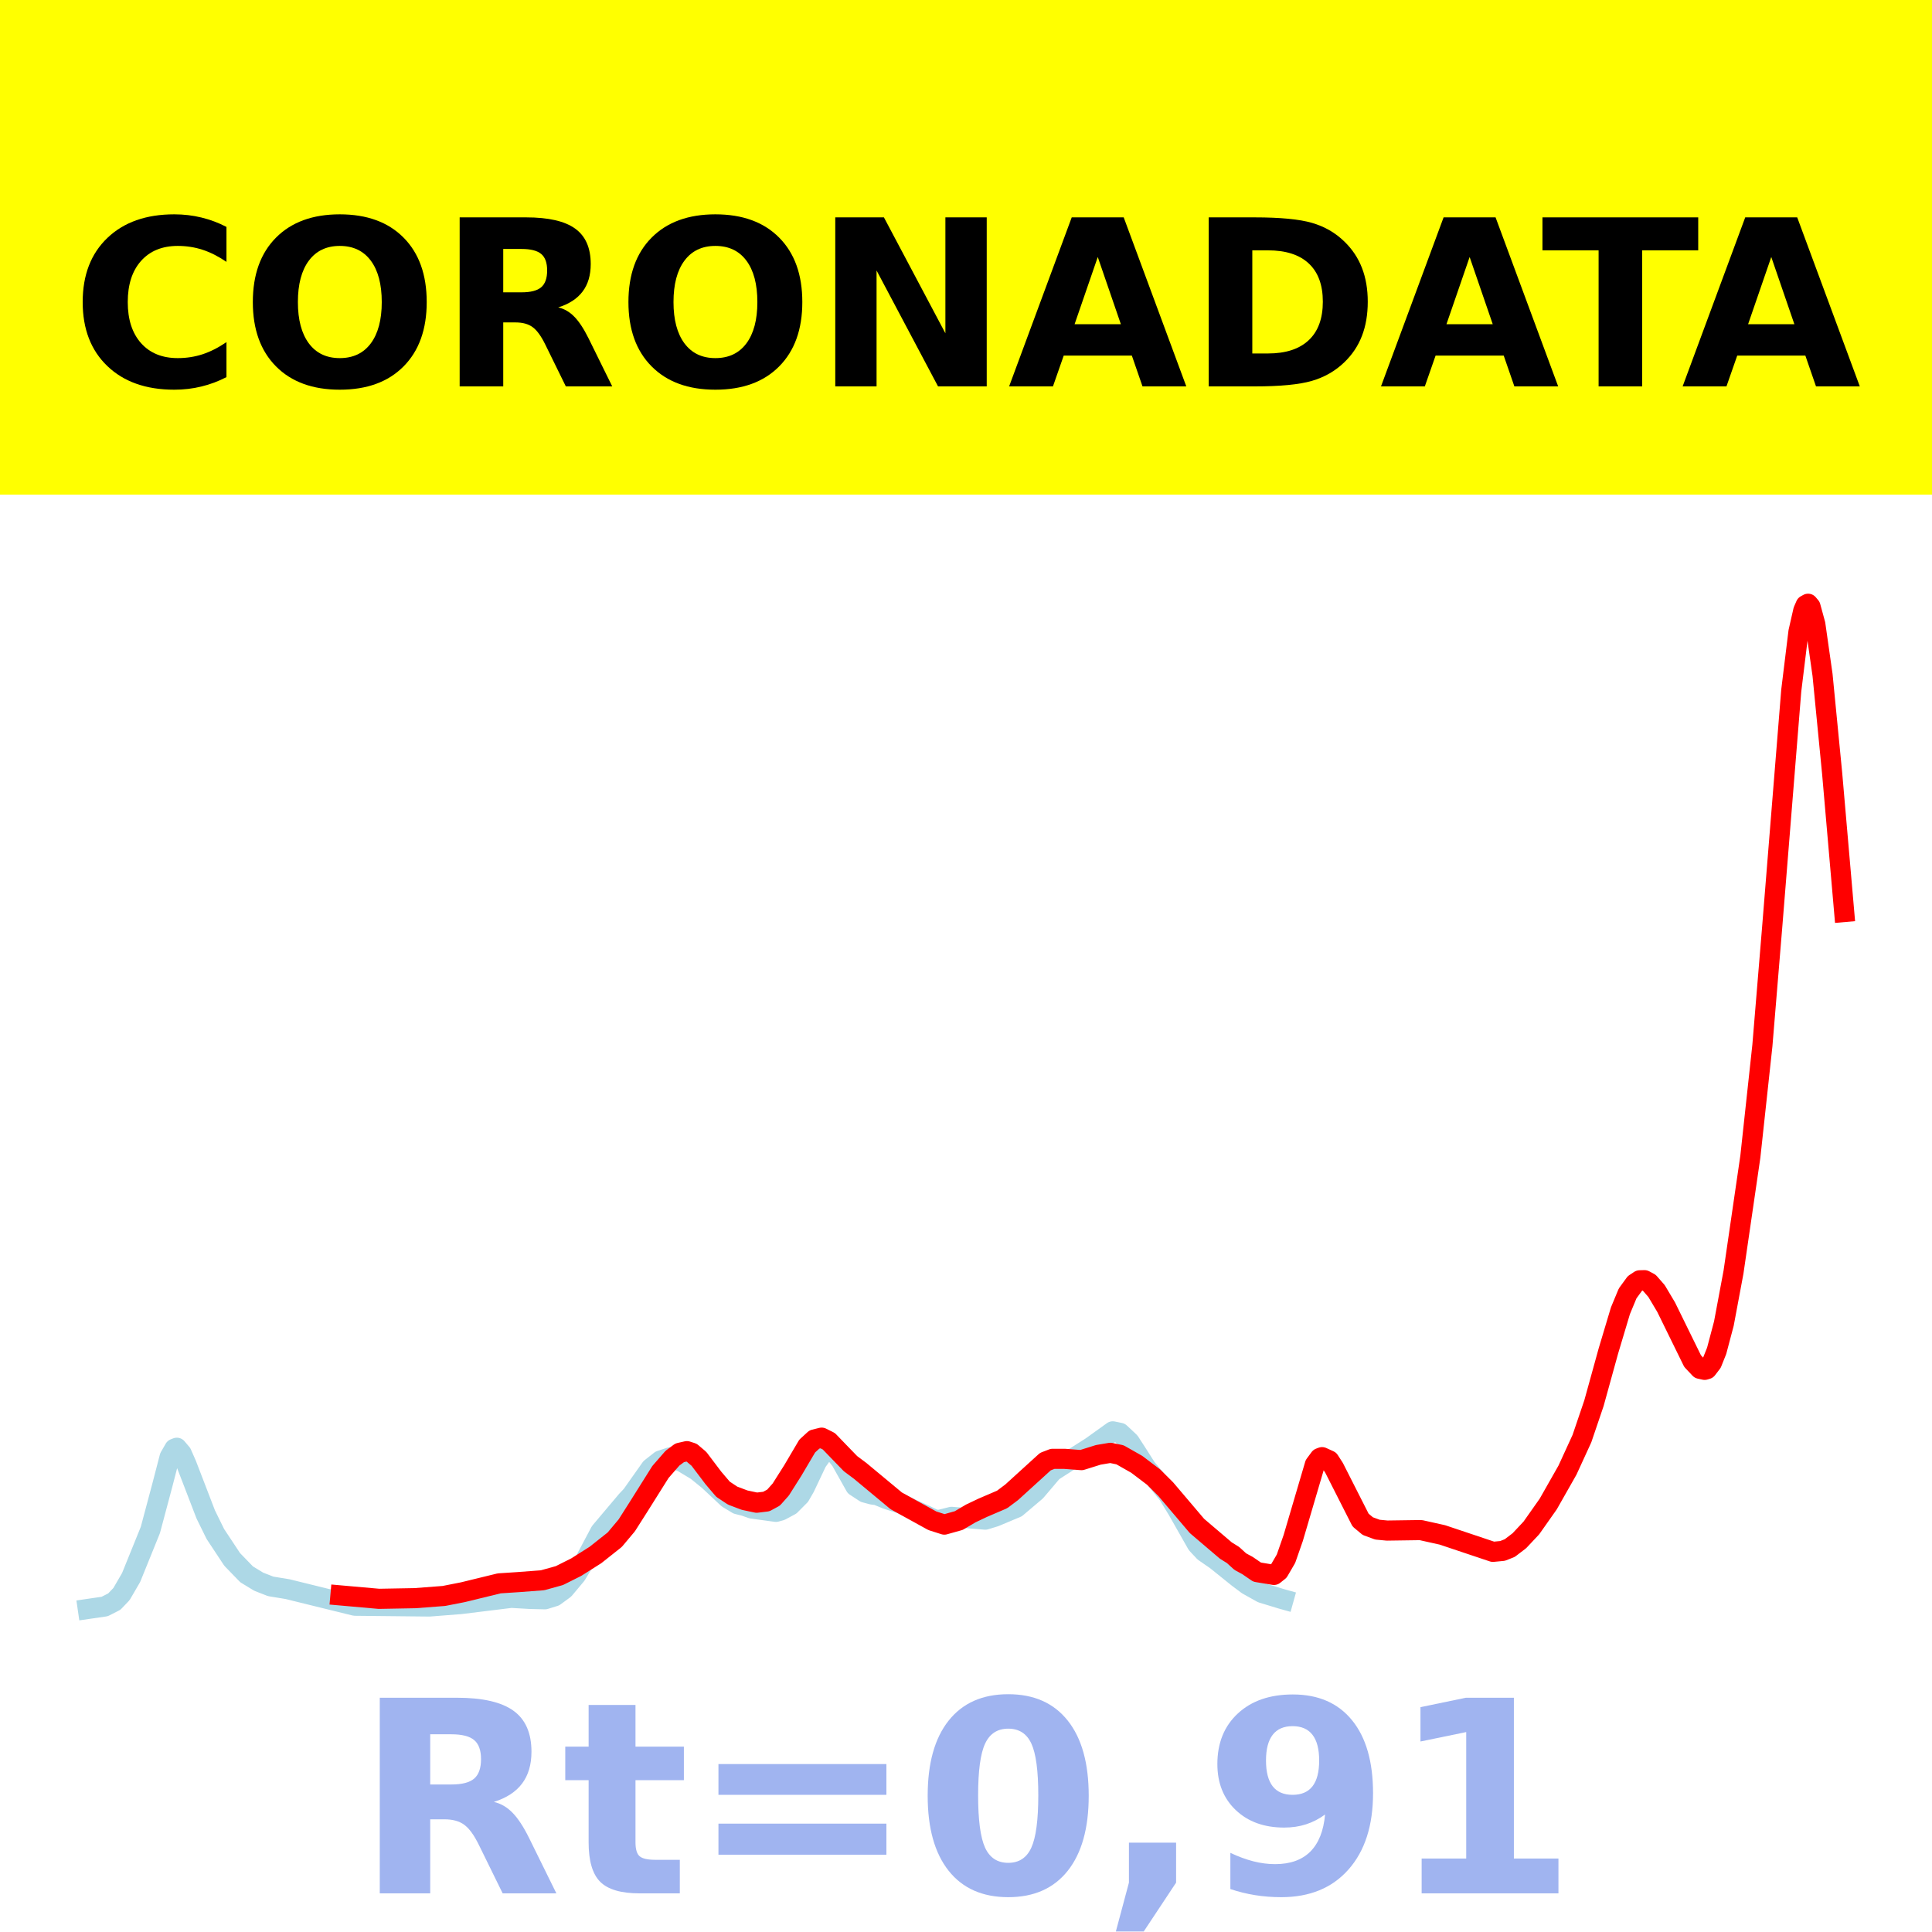
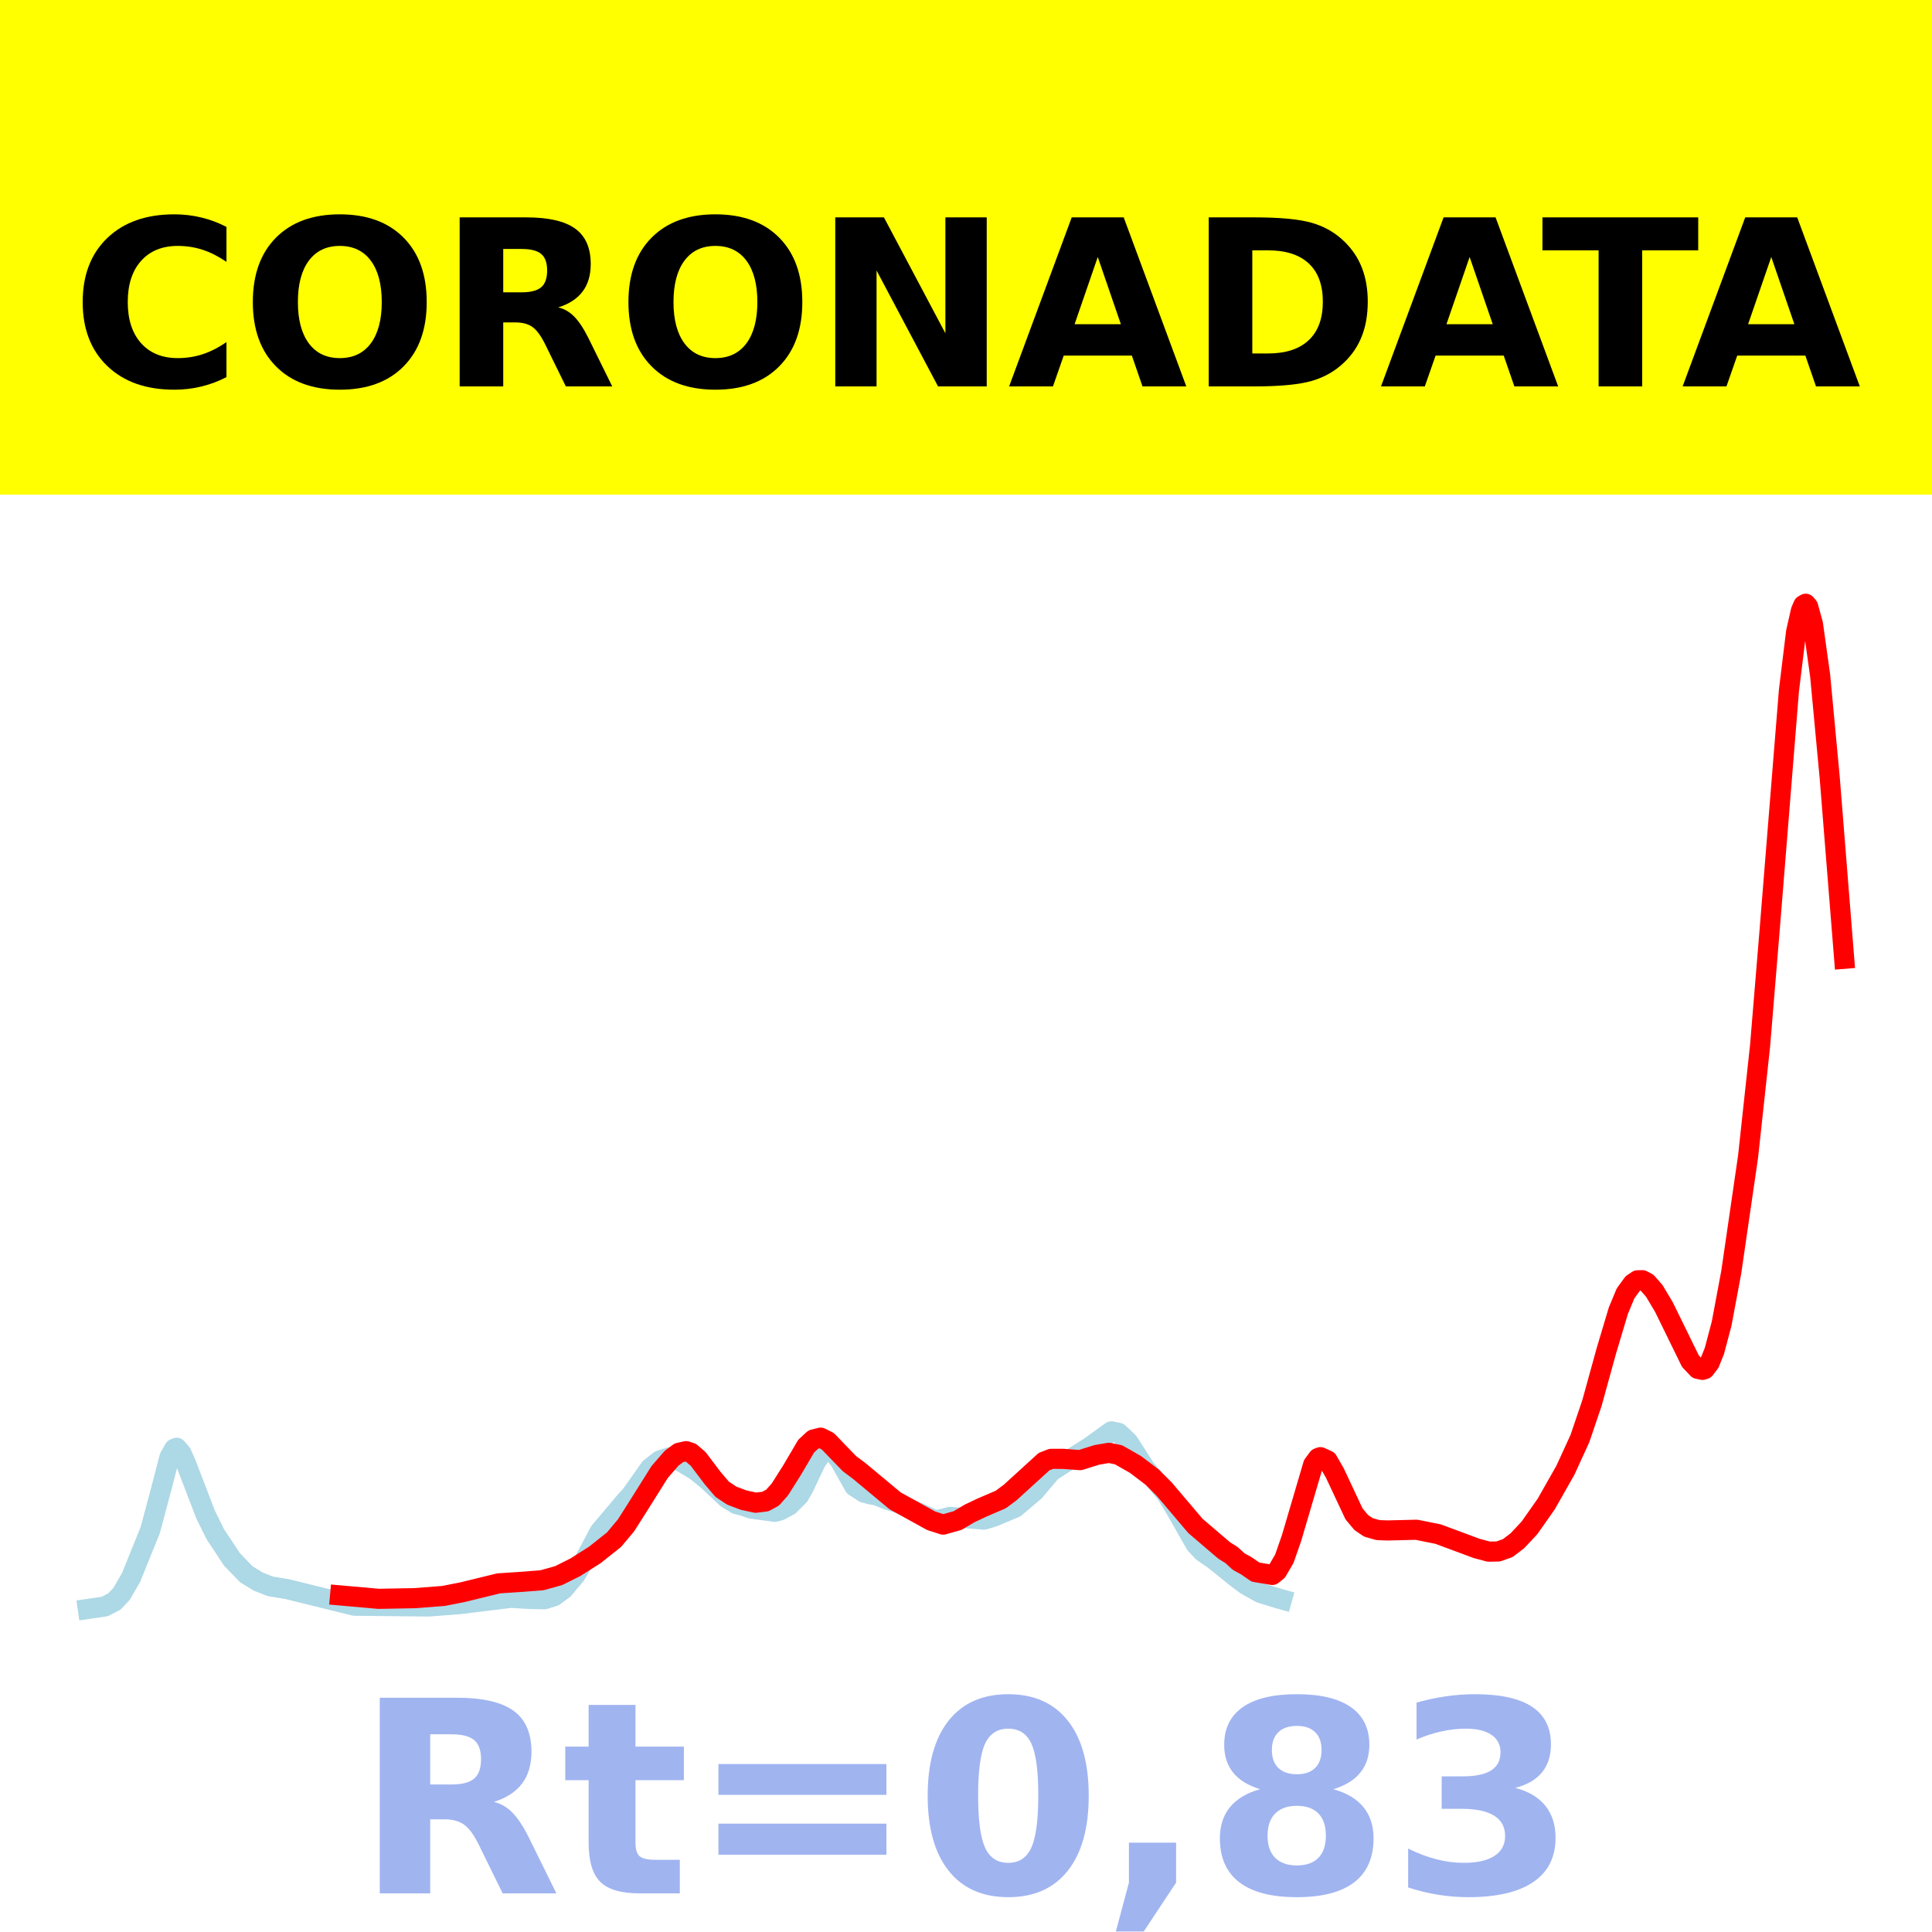
<svg xmlns="http://www.w3.org/2000/svg" xmlns:xlink="http://www.w3.org/1999/xlink" height="144pt" version="1.1" viewBox="0 0 144 144" width="144pt">
  <defs>
    <style type="text/css">*{stroke-linecap:butt;stroke-linejoin:round;}</style>
  </defs>
  <g id="figure_1">
    <g id="patch_1">
      <path d="M 0 144  L 144 144  L 144 0  L 0 0  z " style="fill:#ffffff;" />
    </g>
    <g id="axes_1">
      <g id="patch_2">
        <path d="M 0 144  L 144 144  L 144 0  L 0 0  z " style="fill:#ffffff;" />
      </g>
      <g id="line2d_1">
-         <path clip-path="url(#p3df64030e2)" d="M 6.545 119.923  L 7.801 119.74  L 8.518 119.375  L 9.056 118.811  L 9.773 117.577  L 11.208 114.035  L 12.105 110.674  L 12.643 108.599  L 13.001 107.977  L 13.181 107.907  L 13.539 108.33  L 13.898 109.145  L 15.333 112.874  L 16.05 114.333  L 17.305 116.231  L 18.381 117.341  L 19.278 117.888  L 20.174 118.239  L 21.43 118.445  L 26.451 119.681  L 32.01 119.739  L 34.341 119.556  L 38.107 119.093  L 39.542 119.176  L 40.618 119.201  L 41.335 118.978  L 42.052 118.454  L 42.949 117.383  L 43.666 116.198  L 44.742 114.169  L 46.715 111.831  L 47.073 111.453  L 48.508 109.423  L 49.225 108.86  L 49.943 108.624  L 50.839 108.959  L 51.915 109.606  L 52.812 110.334  L 54.247 111.679  L 54.964 112.112  L 55.502 112.248  L 56.04 112.438  L 57.833 112.684  L 58.192 112.587  L 58.909 112.201  L 59.626 111.479  L 59.985 110.855  L 60.882 108.961  L 61.42 108.205  L 61.778 108.042  L 62.137 108.173  L 62.675 108.863  L 63.751 110.778  L 64.468 111.247  L 65.006 111.392  L 65.365 111.438  L 66.082 111.732  L 67.158 112.075  L 68.055 112.518  L 68.951 112.918  L 69.669 113.265  L 70.027 113.283  L 70.924 113.057  L 73.435 113.265  L 74.152 113.046  L 75.766 112.369  L 77.2 111.153  L 77.738 110.521  L 78.456 109.674  L 79.89 108.753  L 81.325 107.843  L 82.939 106.685  L 83.477 106.796  L 84.194 107.467  L 84.732 108.298  L 85.45 109.425  L 86.167 110.28  L 87.064 111.39  L 87.781 112.566  L 89.215 115.091  L 89.753 115.667  L 90.65 116.287  L 92.264 117.587  L 92.981 118.124  L 94.057 118.726  L 95.492 119.164  L 95.671 119.214  L 95.671 119.214  " style="fill:none;stroke:#add8e6;stroke-linecap:square;stroke-width:1.5;" />
+         <path clip-path="url(#p7e85514dfa)" d="M 6.545 119.923  L 7.799 119.741  L 8.515 119.375  L 9.053 118.811  L 9.769 117.577  L 11.202 114.035  L 12.097 110.675  L 12.634 108.599  L 12.992 107.977  L 13.171 107.908  L 13.53 108.33  L 13.888 109.146  L 15.32 112.874  L 16.037 114.333  L 17.29 116.231  L 18.365 117.341  L 19.26 117.888  L 20.156 118.239  L 21.409 118.445  L 26.424 119.681  L 31.975 119.739  L 34.303 119.556  L 38.064 119.093  L 39.497 119.176  L 40.571 119.201  L 41.287 118.978  L 42.004 118.454  L 42.899 117.383  L 43.615 116.198  L 44.69 114.169  L 46.66 111.832  L 47.018 111.453  L 48.451 109.423  L 49.167 108.861  L 49.883 108.625  L 50.779 108.959  L 51.853 109.607  L 52.749 110.334  L 54.181 111.679  L 54.898 112.112  L 55.435 112.249  L 55.972 112.438  L 57.763 112.684  L 58.121 112.587  L 58.837 112.202  L 59.554 111.48  L 59.912 110.855  L 60.807 108.961  L 61.345 108.205  L 61.703 108.042  L 62.061 108.174  L 62.598 108.863  L 63.673 110.779  L 64.389 111.247  L 64.926 111.393  L 65.284 111.438  L 66.001 111.732  L 67.075 112.075  L 67.971 112.518  L 68.866 112.919  L 69.582 113.265  L 69.941 113.284  L 70.836 113.057  L 73.343 113.265  L 74.059 113.046  L 75.671 112.369  L 77.104 111.154  L 77.641 110.521  L 78.357 109.675  L 79.79 108.753  L 81.223 107.844  L 82.834 106.686  L 83.372 106.797  L 84.088 107.468  L 84.625 108.298  L 85.342 109.426  L 86.058 110.28  L 86.953 111.39  L 87.67 112.566  L 89.102 115.091  L 89.64 115.667  L 90.535 116.287  L 92.147 117.587  L 92.863 118.124  L 93.938 118.727  L 95.37 119.164  L 95.549 119.214  L 95.549 119.214  " style="fill:none;stroke:#add8e6;stroke-linecap:square;stroke-width:1.5;" />
      </g>
      <g id="line2d_2">
-         <path clip-path="url(#p3df64030e2)" d="M 25.375 118.913  L 28.244 119.167  L 30.934 119.118  L 33.086 118.953  L 34.521 118.67  L 37.21 118.014  L 38.645 117.92  L 40.438 117.784  L 41.694 117.435  L 42.949 116.806  L 44.384 115.898  L 45.818 114.761  L 46.715 113.692  L 47.611 112.284  L 49.225 109.714  L 50.122 108.685  L 50.66 108.283  L 51.198 108.161  L 51.557 108.277  L 52.095 108.734  L 53.171 110.156  L 53.888 110.998  L 54.605 111.474  L 55.502 111.813  L 56.399 112.003  L 57.116 111.916  L 57.654 111.624  L 58.192 111.021  L 59.088 109.606  L 60.164 107.782  L 60.702 107.289  L 61.24 107.155  L 61.778 107.424  L 62.496 108.168  L 63.392 109.093  L 64.11 109.629  L 66.8 111.864  L 69.489 113.348  L 70.386 113.635  L 71.462 113.333  L 72.359 112.802  L 73.255 112.377  L 74.69 111.762  L 75.407 111.224  L 77.918 108.94  L 78.456 108.733  L 79.352 108.734  L 80.608 108.829  L 81.863 108.436  L 82.76 108.285  L 83.477 108.432  L 84.732 109.146  L 85.988 110.098  L 86.884 110.991  L 89.215 113.735  L 91.367 115.568  L 91.905 115.902  L 92.443 116.394  L 92.981 116.685  L 93.699 117.177  L 94.954 117.385  L 95.313 117.1  L 95.851 116.177  L 96.389 114.634  L 98.002 109.161  L 98.361 108.675  L 98.54 108.608  L 99.078 108.853  L 99.437 109.41  L 101.41 113.299  L 101.948 113.748  L 102.665 114.011  L 103.382 114.08  L 105.893 114.044  L 107.507 114.403  L 111.273 115.665  L 111.99 115.597  L 112.528 115.384  L 113.245 114.837  L 114.142 113.881  L 115.397 112.099  L 116.832 109.572  L 117.908 107.226  L 118.804 104.587  L 119.88 100.694  L 120.777 97.697  L 121.315 96.402  L 121.853 95.665  L 122.212 95.427  L 122.57 95.417  L 122.929 95.609  L 123.467 96.224  L 124.184 97.427  L 126.157 101.45  L 126.695 102.022  L 127.054 102.101  L 127.233 102.047  L 127.592 101.576  L 127.95 100.681  L 128.488 98.65  L 129.205 94.818  L 130.461 86.208  L 131.357 77.937  L 132.075 69.267  L 133.509 51.478  L 134.047 47.088  L 134.406 45.51  L 134.585 45.099  L 134.765 45  L 134.944 45.213  L 135.303 46.526  L 135.841 50.303  L 136.558 57.645  L 137.455 67.976  L 137.455 67.976  " style="fill:none;stroke:#ff0000;stroke-linecap:square;stroke-width:1.5;" />
+         <path clip-path="url(#p7e85514dfa)" d="M 25.349 118.913  L 28.214 119.167  L 30.901 119.118  L 33.05 118.953  L 34.482 118.67  L 37.169 118.014  L 38.601 117.92  L 40.392 117.784  L 41.646 117.435  L 42.899 116.806  L 44.332 115.898  L 45.764 114.761  L 46.66 113.692  L 47.555 112.284  L 49.167 109.715  L 50.062 108.685  L 50.6 108.283  L 51.137 108.161  L 51.495 108.277  L 52.032 108.734  L 53.107 110.156  L 53.823 110.998  L 54.539 111.475  L 55.435 111.813  L 56.33 112.004  L 57.047 111.916  L 57.584 111.624  L 58.121 111.021  L 59.017 109.607  L 60.091 107.782  L 60.628 107.29  L 61.166 107.155  L 61.703 107.424  L 62.419 108.168  L 63.315 109.093  L 64.031 109.629  L 66.717 111.864  L 69.403 113.349  L 70.299 113.635  L 71.373 113.333  L 72.269 112.802  L 73.164 112.378  L 74.597 111.762  L 75.313 111.225  L 77.82 108.94  L 78.357 108.733  L 79.253 108.735  L 80.506 108.829  L 81.76 108.436  L 82.655 108.285  L 83.372 108.433  L 84.625 109.147  L 85.879 110.098  L 86.774 110.992  L 89.102 113.735  L 91.251 115.569  L 91.789 115.902  L 92.326 116.394  L 92.863 116.685  L 93.579 117.177  L 94.833 117.385  L 95.191 117.1  L 95.728 116.177  L 96.266 114.634  L 97.877 109.161  L 98.236 108.676  L 98.415 108.608  L 98.952 108.853  L 99.489 109.785  L 100.922 112.838  L 101.459 113.481  L 101.996 113.843  L 102.713 114.047  L 103.429 114.071  L 105.578 114.019  L 107.19 114.344  L 110.055 115.408  L 110.95 115.649  L 111.667 115.638  L 112.383 115.384  L 113.099 114.838  L 113.995 113.881  L 115.248 112.099  L 116.681 109.572  L 117.756 107.226  L 118.651 104.588  L 119.725 100.695  L 120.621 97.698  L 121.158 96.403  L 121.695 95.666  L 122.053 95.428  L 122.412 95.418  L 122.77 95.61  L 123.307 96.225  L 124.023 97.428  L 125.993 101.451  L 126.531 102.023  L 126.889 102.102  L 127.068 102.047  L 127.426 101.577  L 127.784 100.682  L 128.321 98.651  L 129.038 94.818  L 130.291 86.209  L 131.187 77.938  L 131.903 69.269  L 133.336 51.481  L 133.873 47.09  L 134.231 45.513  L 134.41 45.101  L 134.589 45  L 134.768 45.211  L 135.126 46.512  L 135.664 50.361  L 136.38 58.007  L 137.455 71.461  L 137.455 71.461  " style="fill:none;stroke:#ff0000;stroke-linecap:square;stroke-width:1.5;" />
      </g>
      <g id="patch_3">
        <path d="M 0 144  L 0 0  " style="fill:none;stroke:#ffffff;stroke-linecap:square;stroke-linejoin:miter;stroke-width:0.8;" />
      </g>
      <g id="patch_4">
        <path d="M 144 144  L 144 0  " style="fill:none;stroke:#ffffff;stroke-linecap:square;stroke-linejoin:miter;stroke-width:0.8;" />
      </g>
      <g id="patch_5">
-         <path d="M -0 144  L 144 144  " style="fill:none;stroke:#ffffff;stroke-linecap:square;stroke-linejoin:miter;stroke-width:0.8;" />
+         <path d="M 0 144  L 144 144  " style="fill:none;stroke:#ffffff;stroke-linecap:square;stroke-linejoin:miter;stroke-width:0.8;" />
      </g>
      <g id="patch_6">
-         <path d="M -0 0  L 144 0  " style="fill:none;stroke:#ffffff;stroke-linecap:square;stroke-linejoin:miter;stroke-width:0.8;" />
+         <path d="M 0 0  L 144 0  " style="fill:none;stroke:#ffffff;stroke-linecap:square;stroke-linejoin:miter;stroke-width:0.8;" />
      </g>
    </g>
    <g id="text_1">
      <g id="patch_7">
        <path d="M -64.848 36.368  L 208.848 36.368  L 208.848 -7.654  L -64.848 -7.654  z " style="fill:#ffff00;stroke:#ffff00;stroke-linejoin:miter;" />
      </g>
      <g transform="translate(72 9.45018)scale(0.1728 -0.1728)" />
      <g transform="translate(-60.87375 28.8)scale(0.1728 -0.1728)">
        <defs>
          <path id="DejaVuSans-Bold-32" />
          <path d="M 67 4  Q 61.812 1.312 56.203 -0.047  Q 50.594 -1.422 44.484 -1.422  Q 26.266 -1.422 15.625 8.766  Q 4.984 18.953 4.984 36.375  Q 4.984 53.859 15.625 64.031  Q 26.266 74.219 44.484 74.219  Q 50.594 74.219 56.203 72.844  Q 61.812 71.484 67 68.797  L 67 53.719  Q 61.766 57.281 56.688 58.938  Q 51.609 60.594 46 60.594  Q 35.938 60.594 30.172 54.141  Q 24.422 47.703 24.422 36.375  Q 24.422 25.094 30.172 18.641  Q 35.938 12.203 46 12.203  Q 51.609 12.203 56.688 13.859  Q 61.766 15.531 67 19.094  z " id="DejaVuSans-Bold-67" />
          <path d="M 42.484 60.594  Q 33.891 60.594 29.156 54.25  Q 24.422 47.906 24.422 36.375  Q 24.422 24.906 29.156 18.547  Q 33.891 12.203 42.484 12.203  Q 51.125 12.203 55.859 18.547  Q 60.594 24.906 60.594 36.375  Q 60.594 47.906 55.859 54.25  Q 51.125 60.594 42.484 60.594  z M 42.484 74.219  Q 60.062 74.219 70.016 64.156  Q 79.984 54.109 79.984 36.375  Q 79.984 18.703 70.016 8.641  Q 60.062 -1.422 42.484 -1.422  Q 24.953 -1.422 14.969 8.641  Q 4.984 18.703 4.984 36.375  Q 4.984 54.109 14.969 64.156  Q 24.953 74.219 42.484 74.219  z " id="DejaVuSans-Bold-79" />
          <path d="M 35.891 40.578  Q 41.797 40.578 44.359 42.766  Q 46.922 44.969 46.922 50  Q 46.922 54.984 44.359 57.125  Q 41.797 59.281 35.891 59.281  L 27.984 59.281  L 27.984 40.578  z M 27.984 27.594  L 27.984 0  L 9.188 0  L 9.188 72.906  L 37.891 72.906  Q 52.297 72.906 59 68.062  Q 65.719 63.234 65.719 52.781  Q 65.719 45.562 62.219 40.922  Q 58.734 36.281 51.703 34.078  Q 55.562 33.203 58.609 30.094  Q 61.672 27 64.797 20.703  L 75 0  L 54.984 0  L 46.094 18.109  Q 43.406 23.578 40.641 25.578  Q 37.891 27.594 33.297 27.594  z " id="DejaVuSans-Bold-82" />
          <path d="M 9.188 72.906  L 30.172 72.906  L 56.688 22.906  L 56.688 72.906  L 74.516 72.906  L 74.516 0  L 53.516 0  L 27 50  L 27 0  L 9.188 0  z " id="DejaVuSans-Bold-78" />
          <path d="M 53.422 13.281  L 24.031 13.281  L 19.391 0  L 0.484 0  L 27.484 72.906  L 49.906 72.906  L 76.906 0  L 58.016 0  z M 28.719 26.812  L 48.688 26.812  L 38.719 55.812  z " id="DejaVuSans-Bold-65" />
          <path d="M 27.984 58.688  L 27.984 14.203  L 34.719 14.203  Q 46.234 14.203 52.312 19.922  Q 58.406 25.641 58.406 36.531  Q 58.406 47.359 52.344 53.016  Q 46.297 58.688 34.719 58.688  z M 9.188 72.906  L 29 72.906  Q 45.609 72.906 53.734 70.531  Q 61.859 68.172 67.672 62.5  Q 72.797 57.562 75.281 51.109  Q 77.781 44.672 77.781 36.531  Q 77.781 28.266 75.281 21.797  Q 72.797 15.328 67.672 10.406  Q 61.812 4.734 53.609 2.359  Q 45.406 0 29 0  L 9.188 0  z " id="DejaVuSans-Bold-68" />
          <path d="M 0.484 72.906  L 67.672 72.906  L 67.672 58.688  L 43.5 58.688  L 43.5 0  L 24.703 0  L 24.703 58.688  L 0.484 58.688  z " id="DejaVuSans-Bold-84" />
        </defs>
        <use xlink:href="#DejaVuSans-Bold-32" />
        <use x="34.814" xlink:href="#DejaVuSans-Bold-32" />
        <use x="69.629" xlink:href="#DejaVuSans-Bold-32" />
        <use x="104.443" xlink:href="#DejaVuSans-Bold-32" />
        <use x="139.258" xlink:href="#DejaVuSans-Bold-32" />
        <use x="174.072" xlink:href="#DejaVuSans-Bold-32" />
        <use x="208.887" xlink:href="#DejaVuSans-Bold-32" />
        <use x="243.701" xlink:href="#DejaVuSans-Bold-32" />
        <use x="278.516" xlink:href="#DejaVuSans-Bold-32" />
        <use x="313.33" xlink:href="#DejaVuSans-Bold-32" />
        <use x="348.145" xlink:href="#DejaVuSans-Bold-32" />
        <use x="382.959" xlink:href="#DejaVuSans-Bold-67" />
        <use x="456.348" xlink:href="#DejaVuSans-Bold-79" />
        <use x="541.357" xlink:href="#DejaVuSans-Bold-82" />
        <use x="618.359" xlink:href="#DejaVuSans-Bold-79" />
        <use x="703.369" xlink:href="#DejaVuSans-Bold-78" />
        <use x="787.061" xlink:href="#DejaVuSans-Bold-65" />
        <use x="864.453" xlink:href="#DejaVuSans-Bold-68" />
        <use x="947.461" xlink:href="#DejaVuSans-Bold-65" />
        <use x="1017.104" xlink:href="#DejaVuSans-Bold-84" />
        <use x="1077.566" xlink:href="#DejaVuSans-Bold-65" />
        <use x="1154.959" xlink:href="#DejaVuSans-Bold-32" />
        <use x="1189.773" xlink:href="#DejaVuSans-Bold-32" />
        <use x="1224.588" xlink:href="#DejaVuSans-Bold-32" />
        <use x="1259.402" xlink:href="#DejaVuSans-Bold-32" />
        <use x="1294.217" xlink:href="#DejaVuSans-Bold-32" />
        <use x="1329.031" xlink:href="#DejaVuSans-Bold-32" />
        <use x="1363.846" xlink:href="#DejaVuSans-Bold-32" />
        <use x="1398.66" xlink:href="#DejaVuSans-Bold-32" />
        <use x="1433.475" xlink:href="#DejaVuSans-Bold-32" />
        <use x="1468.289" xlink:href="#DejaVuSans-Bold-32" />
        <use x="1503.104" xlink:href="#DejaVuSans-Bold-32" />
      </g>
    </g>
    <g id="text_2">
      <g style="fill:#4169e1;opacity:0.5;" transform="translate(26.46875 141.12)scale(0.2 -0.2)">
        <defs>
          <path d="M 27.484 70.219  L 27.484 54.688  L 45.516 54.688  L 45.516 42.188  L 27.484 42.188  L 27.484 19  Q 27.484 15.188 29 13.844  Q 30.516 12.5 35.016 12.5  L 44 12.5  L 44 0  L 29 0  Q 18.656 0 14.328 4.312  Q 10.016 8.641 10.016 19  L 10.016 42.188  L 1.312 42.188  L 1.312 54.688  L 10.016 54.688  L 10.016 70.219  z " id="DejaVuSans-Bold-116" />
          <path d="M 10.594 48.188  L 73.188 48.188  L 73.188 36.719  L 10.594 36.719  z M 10.594 25.984  L 73.188 25.984  L 73.188 14.406  L 10.594 14.406  z " id="DejaVuSans-Bold-61" />
          <path d="M 46 36.531  Q 46 50.203 43.438 55.781  Q 40.875 61.375 34.812 61.375  Q 28.766 61.375 26.172 55.781  Q 23.578 50.203 23.578 36.531  Q 23.578 22.703 26.172 17.031  Q 28.766 11.375 34.812 11.375  Q 40.828 11.375 43.406 17.031  Q 46 22.703 46 36.531  z M 64.797 36.375  Q 64.797 18.266 56.984 8.422  Q 49.172 -1.422 34.812 -1.422  Q 20.406 -1.422 12.594 8.422  Q 4.781 18.266 4.781 36.375  Q 4.781 54.547 12.594 64.375  Q 20.406 74.219 34.812 74.219  Q 49.172 74.219 56.984 64.375  Q 64.797 54.547 64.797 36.375  z " id="DejaVuSans-Bold-48" />
          <path d="M 10.203 18.891  L 27.781 18.891  L 27.781 4  L 15.719 -14.203  L 5.328 -14.203  L 10.203 4  z " id="DejaVuSans-Bold-44" />
-           <path d="M 10.016 1.609  L 10.016 15.094  Q 14.5 12.984 18.594 11.938  Q 22.703 10.891 26.703 10.891  Q 35.109 10.891 39.797 15.547  Q 44.484 20.219 45.312 29.391  Q 42 26.953 38.234 25.734  Q 34.469 24.516 30.078 24.516  Q 18.891 24.516 12.031 31.031  Q 5.172 37.547 5.172 48.188  Q 5.172 59.969 12.812 67.047  Q 20.453 74.125 33.297 74.125  Q 47.562 74.125 55.375 64.5  Q 63.188 54.891 63.188 37.312  Q 63.188 19.234 54.047 8.906  Q 44.922 -1.422 29 -1.422  Q 23.875 -1.422 19.188 -0.656  Q 14.5 0.094 10.016 1.609  z M 33.203 36.719  Q 38.141 36.719 40.625 39.906  Q 43.109 43.109 43.109 49.516  Q 43.109 55.859 40.625 59.078  Q 38.141 62.312 33.203 62.312  Q 28.266 62.312 25.781 59.078  Q 23.297 55.859 23.297 49.516  Q 23.297 43.109 25.781 39.906  Q 28.266 36.719 33.203 36.719  z " id="DejaVuSans-Bold-57" />
-           <path d="M 11.719 12.984  L 28.328 12.984  L 28.328 60.109  L 11.281 56.594  L 11.281 69.391  L 28.219 72.906  L 46.094 72.906  L 46.094 12.984  L 62.703 12.984  L 62.703 0  L 11.719 0  z " id="DejaVuSans-Bold-49" />
+           <path d="M 34.812 32.625  Q 29.547 32.625 26.703 29.734  Q 23.875 26.859 23.875 21.484  Q 23.875 16.109 26.703 13.25  Q 29.547 10.406 34.812 10.406  Q 40.047 10.406 42.828 13.25  Q 45.609 16.109 45.609 21.484  Q 45.609 26.906 42.828 29.766  Q 40.047 32.625 34.812 32.625  z M 21.094 38.812  Q 14.453 40.828 11.078 44.969  Q 7.719 49.125 7.719 55.328  Q 7.719 64.547 14.594 69.375  Q 21.484 74.219 34.812 74.219  Q 48.047 74.219 54.922 69.406  Q 61.812 64.594 61.812 55.328  Q 61.812 49.125 58.422 44.969  Q 55.031 40.828 48.391 38.812  Q 55.812 36.766 59.594 32.156  Q 63.375 27.547 63.375 20.516  Q 63.375 9.672 56.172 4.125  Q 48.969 -1.422 34.812 -1.422  Q 20.609 -1.422 13.359 4.125  Q 6.109 9.672 6.109 20.516  Q 6.109 27.547 9.891 32.156  Q 13.672 36.766 21.094 38.812  z M 25.484 53.422  Q 25.484 49.078 27.906 46.734  Q 30.328 44.391 34.812 44.391  Q 39.203 44.391 41.594 46.734  Q 44 49.078 44 53.422  Q 44 57.766 41.594 60.078  Q 39.203 62.406 34.812 62.406  Q 30.328 62.406 27.906 60.062  Q 25.484 57.719 25.484 53.422  z " id="DejaVuSans-Bold-56" />
+           <path d="M 46.578 39.312  Q 53.953 37.406 57.781 32.688  Q 61.625 27.984 61.625 20.703  Q 61.625 9.859 53.312 4.219  Q 45.016 -1.422 29.109 -1.422  Q 23.484 -1.422 17.844 -0.516  Q 12.203 0.391 6.688 2.203  L 6.688 16.703  Q 11.969 14.062 17.156 12.719  Q 22.359 11.375 27.391 11.375  Q 34.859 11.375 38.844 13.953  Q 42.828 16.547 42.828 21.391  Q 42.828 26.375 38.75 28.938  Q 34.672 31.5 26.703 31.5  L 19.188 31.5  L 19.188 43.609  L 27.094 43.609  Q 34.188 43.609 37.641 45.828  Q 41.109 48.047 41.109 52.594  Q 41.109 56.781 37.734 59.078  Q 34.375 61.375 28.219 61.375  Q 23.688 61.375 19.047 60.344  Q 14.406 59.328 9.812 57.328  L 9.812 71.094  Q 15.375 72.656 20.844 73.438  Q 26.312 74.219 31.594 74.219  Q 45.797 74.219 52.844 69.547  Q 59.906 64.891 59.906 55.516  Q 59.906 49.125 56.531 45.047  Q 53.172 40.969 46.578 39.312  z " id="DejaVuSans-Bold-51" />
        </defs>
        <use xlink:href="#DejaVuSans-Bold-82" />
        <use x="77.002" xlink:href="#DejaVuSans-Bold-116" />
        <use x="124.805" xlink:href="#DejaVuSans-Bold-61" />
        <use x="208.594" xlink:href="#DejaVuSans-Bold-48" />
        <use x="278.174" xlink:href="#DejaVuSans-Bold-44" />
-         <use x="316.162" xlink:href="#DejaVuSans-Bold-57" />
-         <use x="385.742" xlink:href="#DejaVuSans-Bold-49" />
+         <use x="316.162" xlink:href="#DejaVuSans-Bold-56" />
+         <use x="385.742" xlink:href="#DejaVuSans-Bold-51" />
      </g>
    </g>
  </g>
  <defs>
-     <clipPath id="p3df64030e2">
+     <clipPath id="p7e85514dfa">
      <rect height="144" width="144" x="0" y="0" />
    </clipPath>
  </defs>
</svg>
